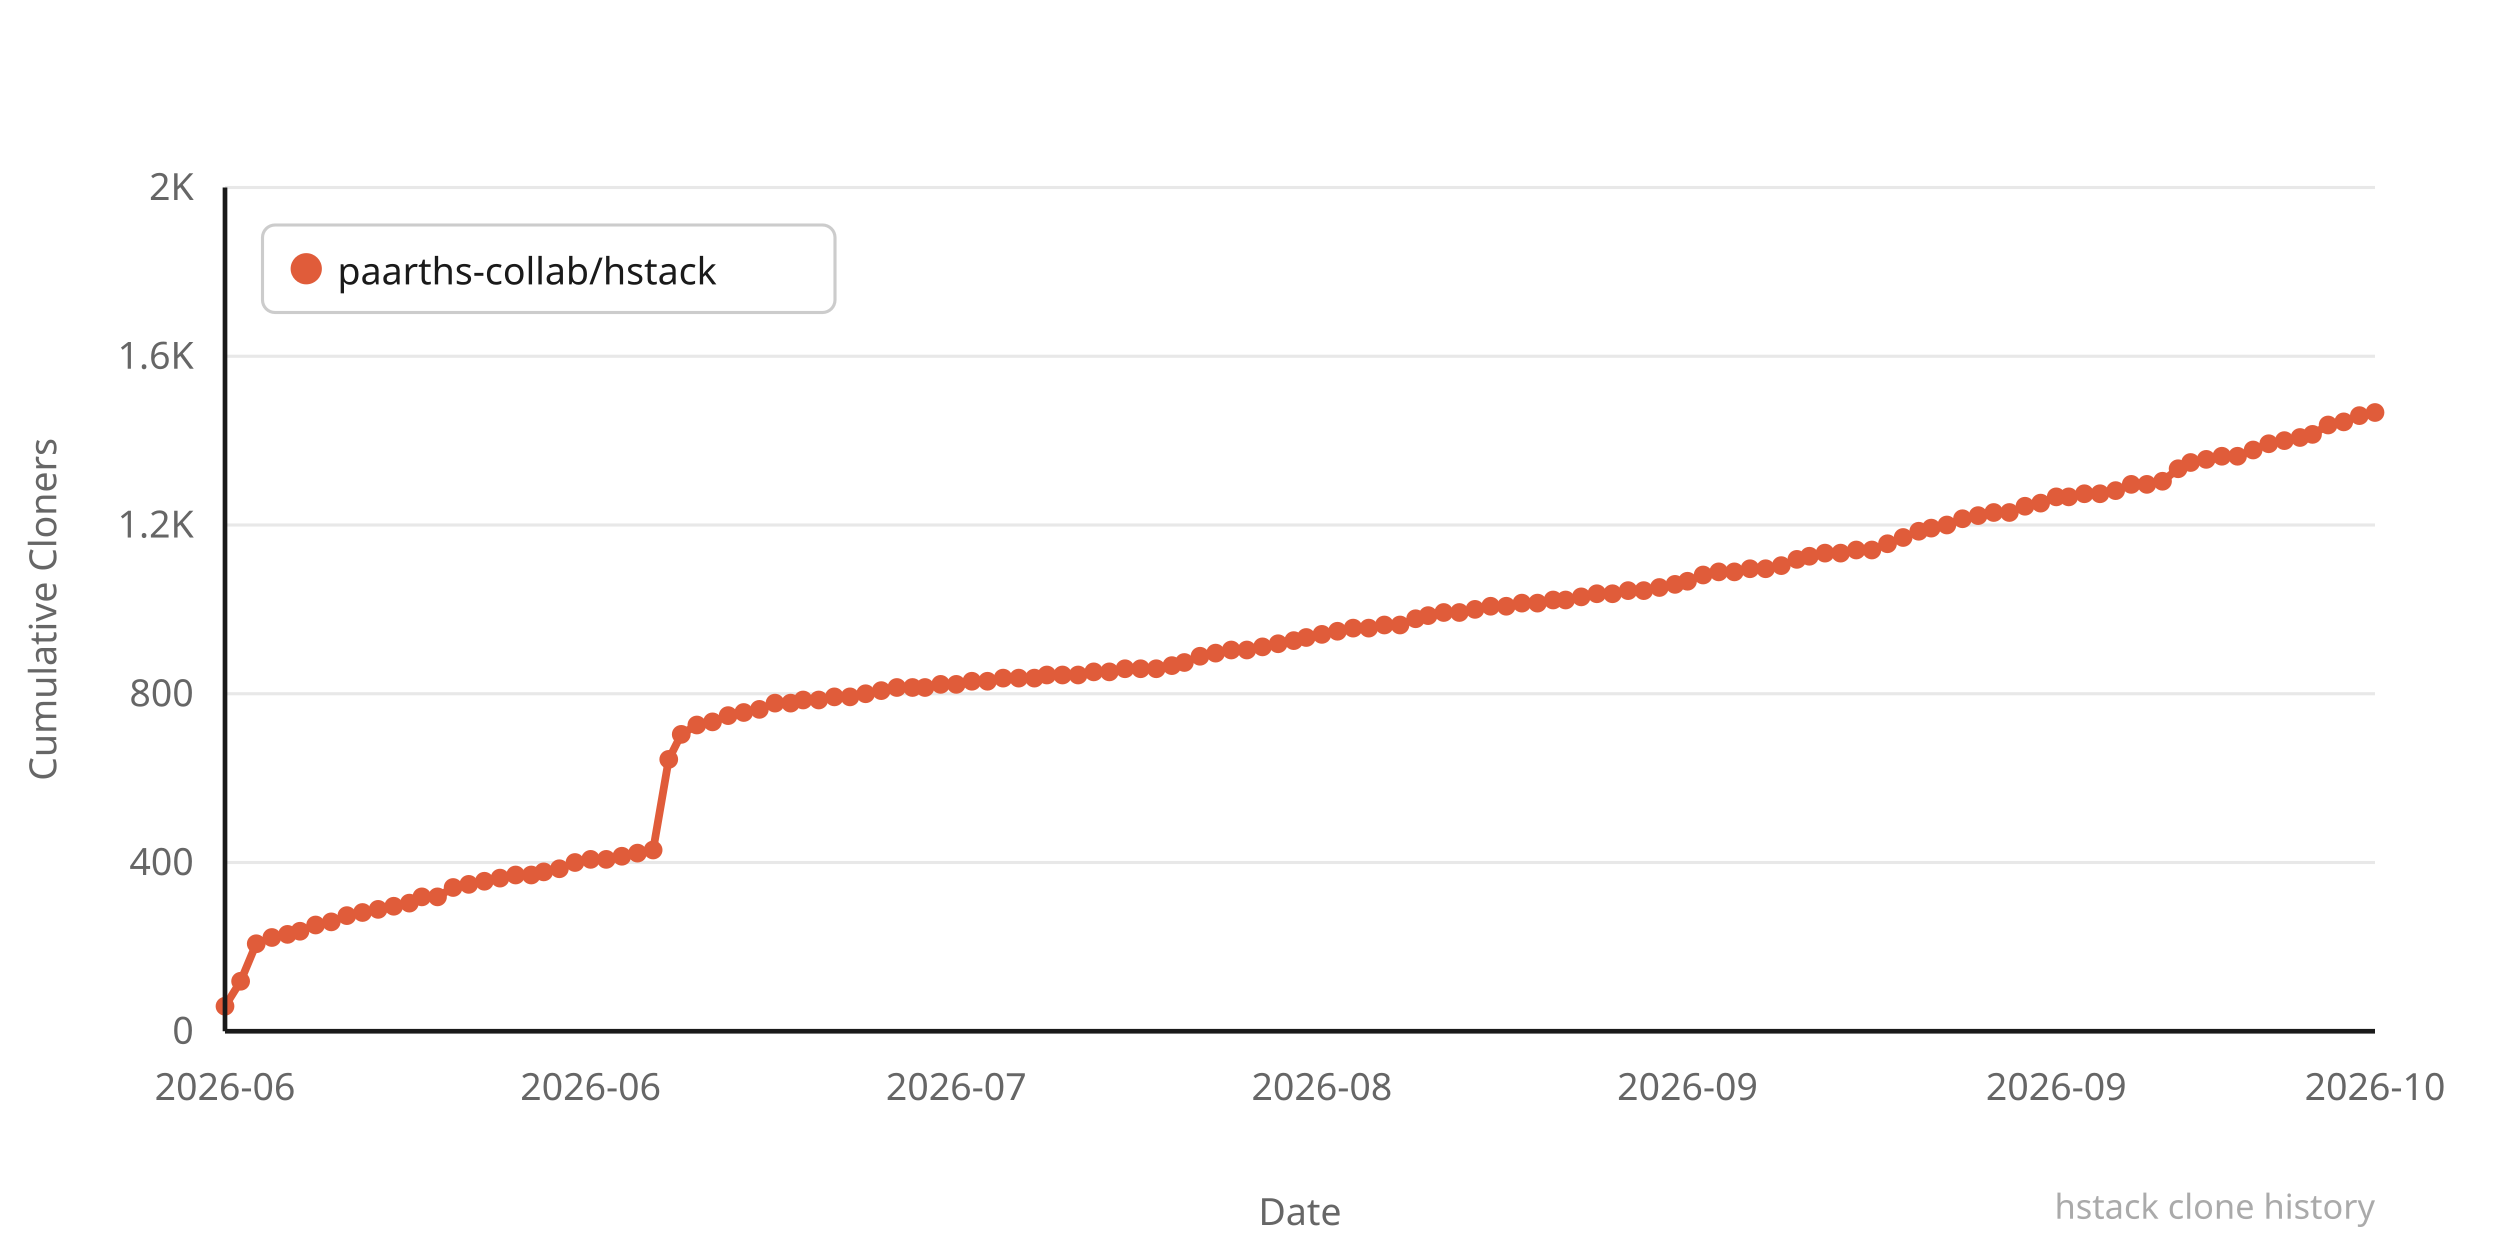
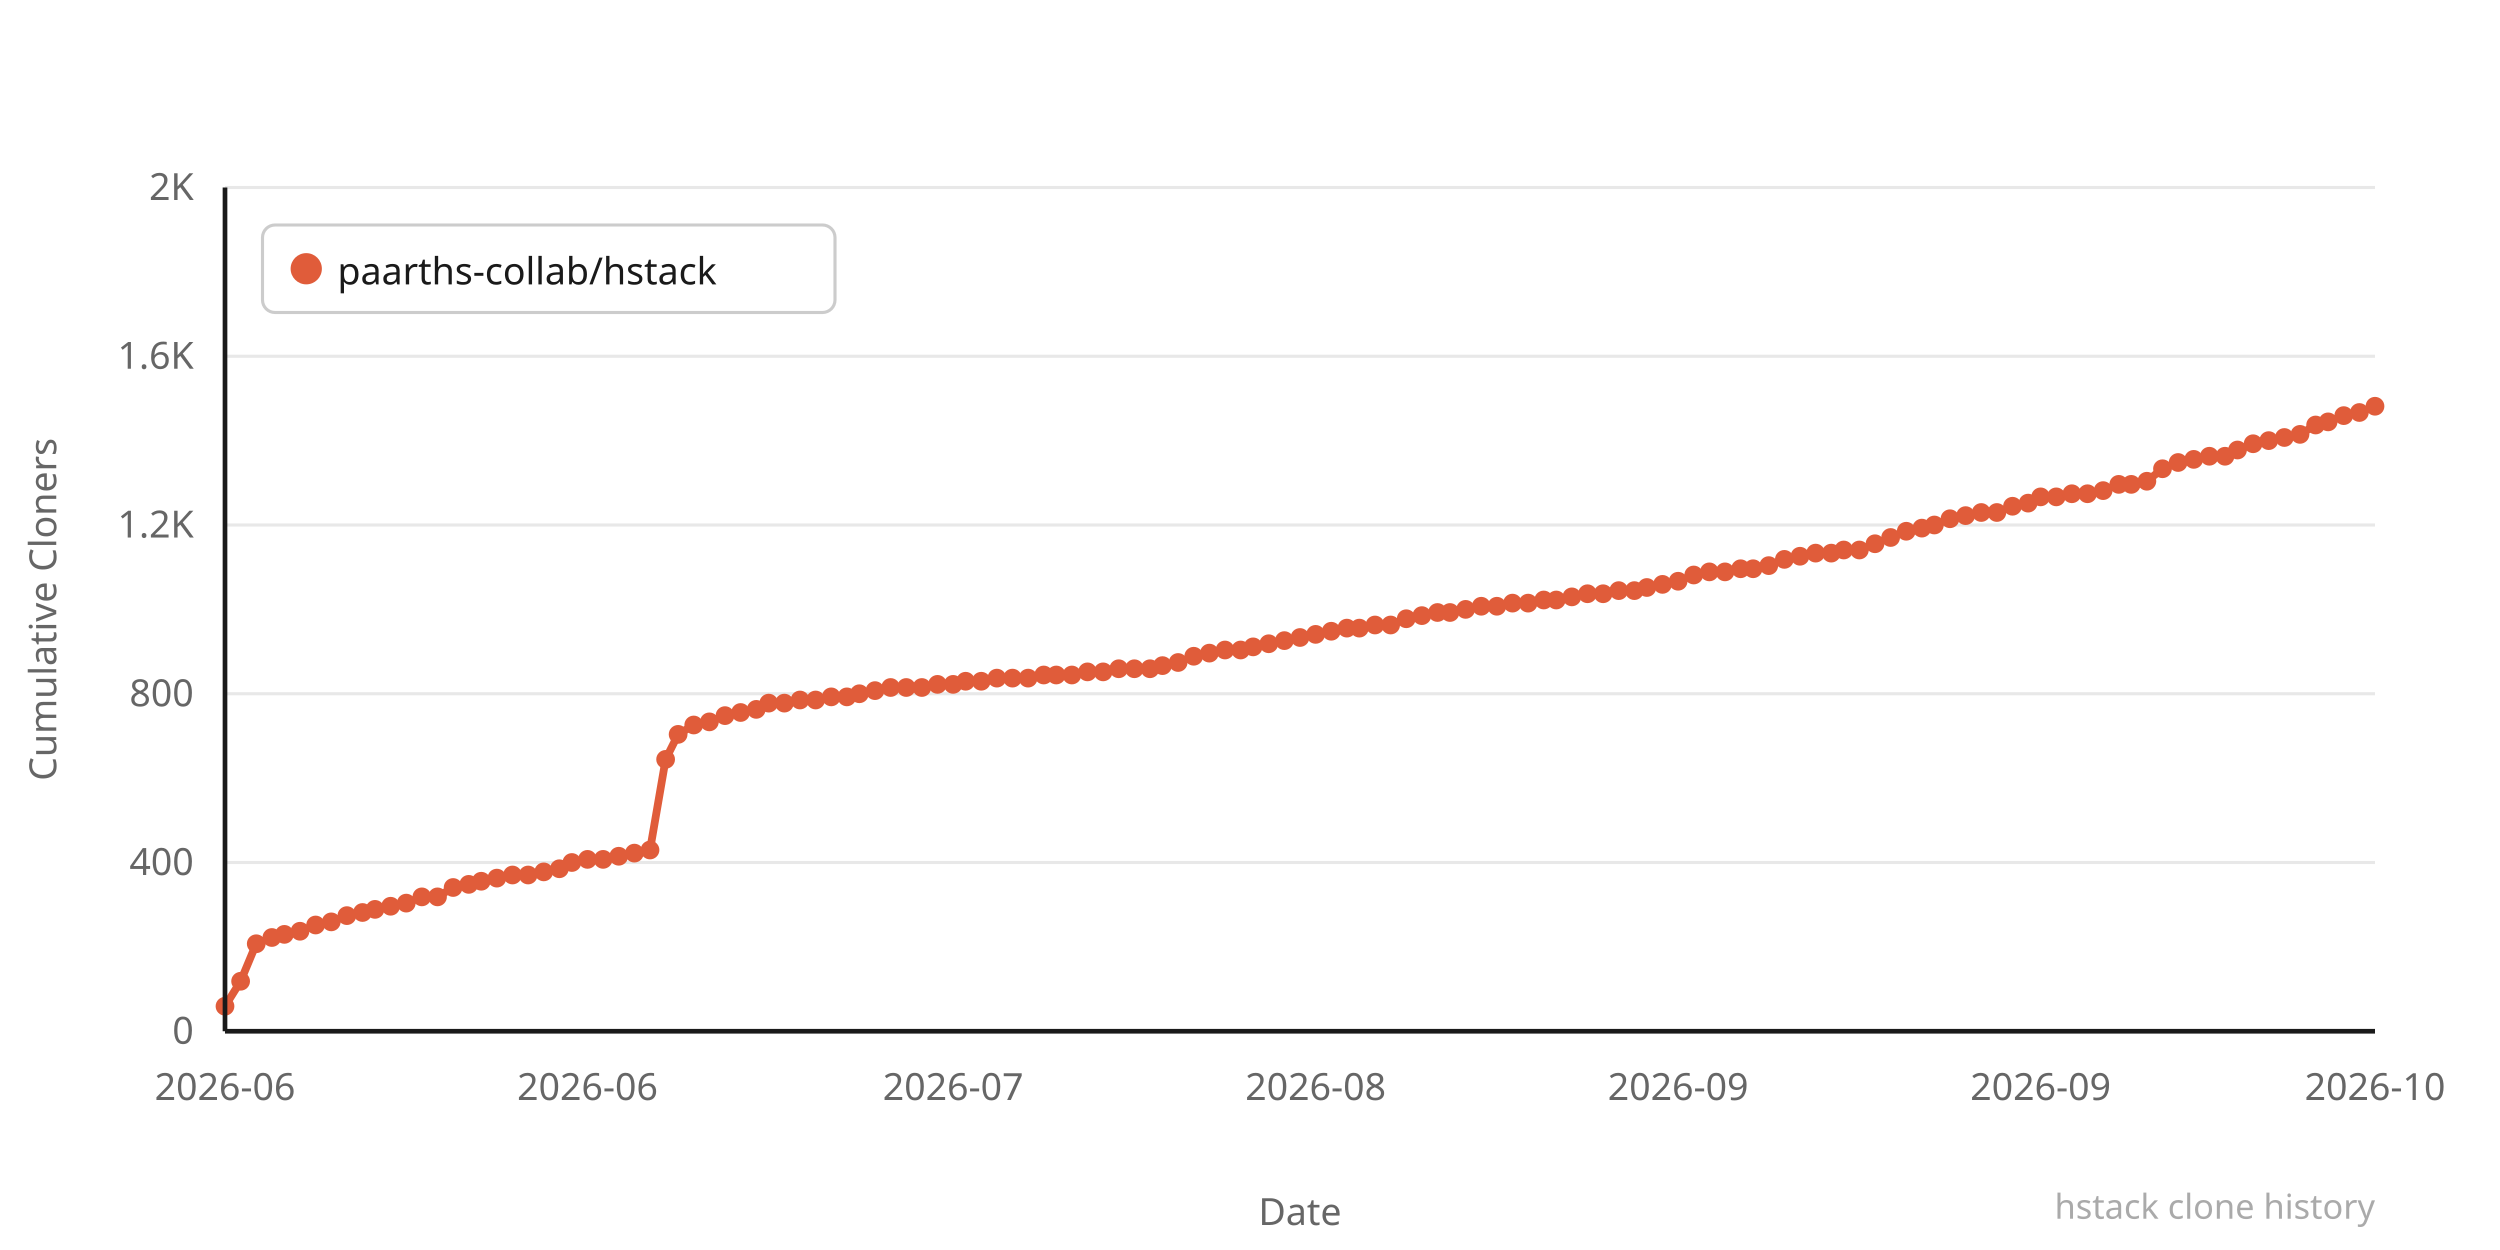
<svg xmlns="http://www.w3.org/2000/svg" width="800" height="400" viewBox="0 0 800 400">
  <rect width="800" height="400" fill="#ffffff" />
  <line x1="72" y1="330" x2="760" y2="330" stroke="#e8e8e8" stroke-width="1" />
  <text x="62" y="334" text-anchor="end" font-family="system-ui,sans-serif" font-size="12" fill="#666666">0</text>
  <line x1="72" y1="276" x2="760" y2="276" stroke="#e8e8e8" stroke-width="1" />
  <text x="62" y="280" text-anchor="end" font-family="system-ui,sans-serif" font-size="12" fill="#666666">400</text>
  <line x1="72" y1="222" x2="760" y2="222" stroke="#e8e8e8" stroke-width="1" />
  <text x="62" y="226" text-anchor="end" font-family="system-ui,sans-serif" font-size="12" fill="#666666">800</text>
  <line x1="72" y1="168" x2="760" y2="168" stroke="#e8e8e8" stroke-width="1" />
  <text x="62" y="172" text-anchor="end" font-family="system-ui,sans-serif" font-size="12" fill="#666666">1.2K</text>
  <line x1="72" y1="114" x2="760" y2="114" stroke="#e8e8e8" stroke-width="1" />
  <text x="62" y="118" text-anchor="end" font-family="system-ui,sans-serif" font-size="12" fill="#666666">1.6K</text>
  <line x1="72" y1="60" x2="760" y2="60" stroke="#e8e8e8" stroke-width="1" />
  <text x="62" y="64" text-anchor="end" font-family="system-ui,sans-serif" font-size="12" fill="#666666">2K</text>
-   <polyline points="72,322 77,314 82,302 87,300 92,299 96,298 101,296 106,295 111,293 116,292 121,291 126,290 131,289 135,287 140,287 145,284 150,283 155,282 160,281 165,280 170,280 174,279 179,278 184,276 189,275 194,275 199,274 204,273 209,272 214,243 218,235 223,232 228,231 233,229 238,228 243,227 248,225 253,225 257,224 262,224 267,223 272,223 277,222 282,221 287,220 292,220 296,220 301,219 306,219 311,218 316,218 321,217 326,217 331,217 335,216 340,216 345,216 350,215 355,215 360,214 365,214 370,214 375,213 379,212 384,210 389,209 394,208 399,208 404,207 409,206 414,205 418,204 423,203 428,202 433,201 438,201 443,200 448,200 453,198 457,197 462,196 467,196 472,195 477,194 482,194 487,193 492,193 497,192 501,192 506,191 511,190 516,190 521,189 526,189 531,188 536,187 540,186 545,184 550,183 555,183 560,182 565,182 570,181 575,179 579,178 584,177 589,177 594,176 599,176 604,174 609,172 614,170 618,169 623,168 628,166 633,165 638,164 643,164 648,162 653,161 658,159 662,159 667,158 672,158 677,157 682,155 687,155 692,154 697,150 701,148 706,147 711,146 716,146 721,144 726,142 731,141 736,140 740,139 745,136 750,135 755,133 760,132" fill="none" stroke="#e05c3a" stroke-width="2.5" stroke-linejoin="round" stroke-linecap="round" />
+   <polyline points="72,322 77,314 82,302 87,300 91,299 96,298 101,296 106,295 111,293 116,292 120,291 125,290 130,289 135,287 140,287 145,284 150,283 154,282 159,281 164,280 169,280 174,279 179,278 183,276 188,275 193,275 198,274 203,273 208,272 213,243 217,235 222,232 227,231 232,229 237,228 242,227 246,225 251,225 256,224 261,224 266,223 271,223 275,222 280,221 285,220 290,220 295,220 300,219 305,219 309,218 314,218 319,217 324,217 329,217 334,216 338,216 343,216 348,215 353,215 358,214 363,214 368,214 372,213 377,212 382,210 387,209 392,208 397,208 401,207 406,206 411,205 416,204 421,203 426,202 431,201 435,201 440,200 445,200 450,198 455,197 460,196 464,196 469,195 474,194 479,194 484,193 489,193 494,192 498,192 503,191 508,190 513,190 518,189 523,189 527,188 532,187 537,186 542,184 547,183 552,183 557,182 561,182 566,181 571,179 576,178 581,177 586,177 590,176 595,176 600,174 605,172 610,170 615,169 619,168 624,166 629,165 634,164 639,164 644,162 649,161 653,159 658,159 663,158 668,158 673,157 678,155 682,155 687,154 692,150 697,148 702,147 707,146 712,146 716,144 721,142 726,141 731,140 736,139 741,136 745,135 750,133 755,132 760,130" fill="none" stroke="#e05c3a" stroke-width="2.5" stroke-linejoin="round" stroke-linecap="round" />
  <circle cx="72" cy="322" r="3" fill="#e05c3a" />
  <circle cx="77" cy="314" r="3" fill="#e05c3a" />
  <circle cx="82" cy="302" r="3" fill="#e05c3a" />
  <circle cx="87" cy="300" r="3" fill="#e05c3a" />
-   <circle cx="92" cy="299" r="3" fill="#e05c3a" />
+   <circle cx="91" cy="299" r="3" fill="#e05c3a" />
  <circle cx="96" cy="298" r="3" fill="#e05c3a" />
  <circle cx="101" cy="296" r="3" fill="#e05c3a" />
  <circle cx="106" cy="295" r="3" fill="#e05c3a" />
  <circle cx="111" cy="293" r="3" fill="#e05c3a" />
  <circle cx="116" cy="292" r="3" fill="#e05c3a" />
-   <circle cx="121" cy="291" r="3" fill="#e05c3a" />
-   <circle cx="126" cy="290" r="3" fill="#e05c3a" />
-   <circle cx="131" cy="289" r="3" fill="#e05c3a" />
+   <circle cx="120" cy="291" r="3" fill="#e05c3a" />
+   <circle cx="125" cy="290" r="3" fill="#e05c3a" />
+   <circle cx="130" cy="289" r="3" fill="#e05c3a" />
  <circle cx="135" cy="287" r="3" fill="#e05c3a" />
  <circle cx="140" cy="287" r="3" fill="#e05c3a" />
  <circle cx="145" cy="284" r="3" fill="#e05c3a" />
  <circle cx="150" cy="283" r="3" fill="#e05c3a" />
-   <circle cx="155" cy="282" r="3" fill="#e05c3a" />
-   <circle cx="160" cy="281" r="3" fill="#e05c3a" />
-   <circle cx="165" cy="280" r="3" fill="#e05c3a" />
-   <circle cx="170" cy="280" r="3" fill="#e05c3a" />
+   <circle cx="154" cy="282" r="3" fill="#e05c3a" />
+   <circle cx="159" cy="281" r="3" fill="#e05c3a" />
+   <circle cx="164" cy="280" r="3" fill="#e05c3a" />
+   <circle cx="169" cy="280" r="3" fill="#e05c3a" />
  <circle cx="174" cy="279" r="3" fill="#e05c3a" />
  <circle cx="179" cy="278" r="3" fill="#e05c3a" />
-   <circle cx="184" cy="276" r="3" fill="#e05c3a" />
-   <circle cx="189" cy="275" r="3" fill="#e05c3a" />
-   <circle cx="194" cy="275" r="3" fill="#e05c3a" />
-   <circle cx="199" cy="274" r="3" fill="#e05c3a" />
-   <circle cx="204" cy="273" r="3" fill="#e05c3a" />
-   <circle cx="209" cy="272" r="3" fill="#e05c3a" />
-   <circle cx="214" cy="243" r="3" fill="#e05c3a" />
-   <circle cx="218" cy="235" r="3" fill="#e05c3a" />
-   <circle cx="223" cy="232" r="3" fill="#e05c3a" />
-   <circle cx="228" cy="231" r="3" fill="#e05c3a" />
-   <circle cx="233" cy="229" r="3" fill="#e05c3a" />
-   <circle cx="238" cy="228" r="3" fill="#e05c3a" />
-   <circle cx="243" cy="227" r="3" fill="#e05c3a" />
-   <circle cx="248" cy="225" r="3" fill="#e05c3a" />
-   <circle cx="253" cy="225" r="3" fill="#e05c3a" />
-   <circle cx="257" cy="224" r="3" fill="#e05c3a" />
-   <circle cx="262" cy="224" r="3" fill="#e05c3a" />
-   <circle cx="267" cy="223" r="3" fill="#e05c3a" />
-   <circle cx="272" cy="223" r="3" fill="#e05c3a" />
-   <circle cx="277" cy="222" r="3" fill="#e05c3a" />
-   <circle cx="282" cy="221" r="3" fill="#e05c3a" />
-   <circle cx="287" cy="220" r="3" fill="#e05c3a" />
-   <circle cx="292" cy="220" r="3" fill="#e05c3a" />
-   <circle cx="296" cy="220" r="3" fill="#e05c3a" />
-   <circle cx="301" cy="219" r="3" fill="#e05c3a" />
-   <circle cx="306" cy="219" r="3" fill="#e05c3a" />
-   <circle cx="311" cy="218" r="3" fill="#e05c3a" />
-   <circle cx="316" cy="218" r="3" fill="#e05c3a" />
-   <circle cx="321" cy="217" r="3" fill="#e05c3a" />
-   <circle cx="326" cy="217" r="3" fill="#e05c3a" />
-   <circle cx="331" cy="217" r="3" fill="#e05c3a" />
-   <circle cx="335" cy="216" r="3" fill="#e05c3a" />
-   <circle cx="340" cy="216" r="3" fill="#e05c3a" />
-   <circle cx="345" cy="216" r="3" fill="#e05c3a" />
-   <circle cx="350" cy="215" r="3" fill="#e05c3a" />
-   <circle cx="355" cy="215" r="3" fill="#e05c3a" />
-   <circle cx="360" cy="214" r="3" fill="#e05c3a" />
-   <circle cx="365" cy="214" r="3" fill="#e05c3a" />
-   <circle cx="370" cy="214" r="3" fill="#e05c3a" />
-   <circle cx="375" cy="213" r="3" fill="#e05c3a" />
-   <circle cx="379" cy="212" r="3" fill="#e05c3a" />
-   <circle cx="384" cy="210" r="3" fill="#e05c3a" />
-   <circle cx="389" cy="209" r="3" fill="#e05c3a" />
-   <circle cx="394" cy="208" r="3" fill="#e05c3a" />
-   <circle cx="399" cy="208" r="3" fill="#e05c3a" />
-   <circle cx="404" cy="207" r="3" fill="#e05c3a" />
-   <circle cx="409" cy="206" r="3" fill="#e05c3a" />
-   <circle cx="414" cy="205" r="3" fill="#e05c3a" />
-   <circle cx="418" cy="204" r="3" fill="#e05c3a" />
-   <circle cx="423" cy="203" r="3" fill="#e05c3a" />
-   <circle cx="428" cy="202" r="3" fill="#e05c3a" />
-   <circle cx="433" cy="201" r="3" fill="#e05c3a" />
-   <circle cx="438" cy="201" r="3" fill="#e05c3a" />
-   <circle cx="443" cy="200" r="3" fill="#e05c3a" />
-   <circle cx="448" cy="200" r="3" fill="#e05c3a" />
-   <circle cx="453" cy="198" r="3" fill="#e05c3a" />
-   <circle cx="457" cy="197" r="3" fill="#e05c3a" />
-   <circle cx="462" cy="196" r="3" fill="#e05c3a" />
-   <circle cx="467" cy="196" r="3" fill="#e05c3a" />
-   <circle cx="472" cy="195" r="3" fill="#e05c3a" />
-   <circle cx="477" cy="194" r="3" fill="#e05c3a" />
-   <circle cx="482" cy="194" r="3" fill="#e05c3a" />
-   <circle cx="487" cy="193" r="3" fill="#e05c3a" />
-   <circle cx="492" cy="193" r="3" fill="#e05c3a" />
-   <circle cx="497" cy="192" r="3" fill="#e05c3a" />
-   <circle cx="501" cy="192" r="3" fill="#e05c3a" />
-   <circle cx="506" cy="191" r="3" fill="#e05c3a" />
-   <circle cx="511" cy="190" r="3" fill="#e05c3a" />
-   <circle cx="516" cy="190" r="3" fill="#e05c3a" />
-   <circle cx="521" cy="189" r="3" fill="#e05c3a" />
-   <circle cx="526" cy="189" r="3" fill="#e05c3a" />
-   <circle cx="531" cy="188" r="3" fill="#e05c3a" />
-   <circle cx="536" cy="187" r="3" fill="#e05c3a" />
-   <circle cx="540" cy="186" r="3" fill="#e05c3a" />
-   <circle cx="545" cy="184" r="3" fill="#e05c3a" />
-   <circle cx="550" cy="183" r="3" fill="#e05c3a" />
-   <circle cx="555" cy="183" r="3" fill="#e05c3a" />
-   <circle cx="560" cy="182" r="3" fill="#e05c3a" />
-   <circle cx="565" cy="182" r="3" fill="#e05c3a" />
-   <circle cx="570" cy="181" r="3" fill="#e05c3a" />
-   <circle cx="575" cy="179" r="3" fill="#e05c3a" />
-   <circle cx="579" cy="178" r="3" fill="#e05c3a" />
-   <circle cx="584" cy="177" r="3" fill="#e05c3a" />
-   <circle cx="589" cy="177" r="3" fill="#e05c3a" />
-   <circle cx="594" cy="176" r="3" fill="#e05c3a" />
-   <circle cx="599" cy="176" r="3" fill="#e05c3a" />
-   <circle cx="604" cy="174" r="3" fill="#e05c3a" />
-   <circle cx="609" cy="172" r="3" fill="#e05c3a" />
-   <circle cx="614" cy="170" r="3" fill="#e05c3a" />
-   <circle cx="618" cy="169" r="3" fill="#e05c3a" />
-   <circle cx="623" cy="168" r="3" fill="#e05c3a" />
-   <circle cx="628" cy="166" r="3" fill="#e05c3a" />
-   <circle cx="633" cy="165" r="3" fill="#e05c3a" />
-   <circle cx="638" cy="164" r="3" fill="#e05c3a" />
-   <circle cx="643" cy="164" r="3" fill="#e05c3a" />
-   <circle cx="648" cy="162" r="3" fill="#e05c3a" />
-   <circle cx="653" cy="161" r="3" fill="#e05c3a" />
+   <circle cx="183" cy="276" r="3" fill="#e05c3a" />
+   <circle cx="188" cy="275" r="3" fill="#e05c3a" />
+   <circle cx="193" cy="275" r="3" fill="#e05c3a" />
+   <circle cx="198" cy="274" r="3" fill="#e05c3a" />
+   <circle cx="203" cy="273" r="3" fill="#e05c3a" />
+   <circle cx="208" cy="272" r="3" fill="#e05c3a" />
+   <circle cx="213" cy="243" r="3" fill="#e05c3a" />
+   <circle cx="217" cy="235" r="3" fill="#e05c3a" />
+   <circle cx="222" cy="232" r="3" fill="#e05c3a" />
+   <circle cx="227" cy="231" r="3" fill="#e05c3a" />
+   <circle cx="232" cy="229" r="3" fill="#e05c3a" />
+   <circle cx="237" cy="228" r="3" fill="#e05c3a" />
+   <circle cx="242" cy="227" r="3" fill="#e05c3a" />
+   <circle cx="246" cy="225" r="3" fill="#e05c3a" />
+   <circle cx="251" cy="225" r="3" fill="#e05c3a" />
+   <circle cx="256" cy="224" r="3" fill="#e05c3a" />
+   <circle cx="261" cy="224" r="3" fill="#e05c3a" />
+   <circle cx="266" cy="223" r="3" fill="#e05c3a" />
+   <circle cx="271" cy="223" r="3" fill="#e05c3a" />
+   <circle cx="275" cy="222" r="3" fill="#e05c3a" />
+   <circle cx="280" cy="221" r="3" fill="#e05c3a" />
+   <circle cx="285" cy="220" r="3" fill="#e05c3a" />
+   <circle cx="290" cy="220" r="3" fill="#e05c3a" />
+   <circle cx="295" cy="220" r="3" fill="#e05c3a" />
+   <circle cx="300" cy="219" r="3" fill="#e05c3a" />
+   <circle cx="305" cy="219" r="3" fill="#e05c3a" />
+   <circle cx="309" cy="218" r="3" fill="#e05c3a" />
+   <circle cx="314" cy="218" r="3" fill="#e05c3a" />
+   <circle cx="319" cy="217" r="3" fill="#e05c3a" />
+   <circle cx="324" cy="217" r="3" fill="#e05c3a" />
+   <circle cx="329" cy="217" r="3" fill="#e05c3a" />
+   <circle cx="334" cy="216" r="3" fill="#e05c3a" />
+   <circle cx="338" cy="216" r="3" fill="#e05c3a" />
+   <circle cx="343" cy="216" r="3" fill="#e05c3a" />
+   <circle cx="348" cy="215" r="3" fill="#e05c3a" />
+   <circle cx="353" cy="215" r="3" fill="#e05c3a" />
+   <circle cx="358" cy="214" r="3" fill="#e05c3a" />
+   <circle cx="363" cy="214" r="3" fill="#e05c3a" />
+   <circle cx="368" cy="214" r="3" fill="#e05c3a" />
+   <circle cx="372" cy="213" r="3" fill="#e05c3a" />
+   <circle cx="377" cy="212" r="3" fill="#e05c3a" />
+   <circle cx="382" cy="210" r="3" fill="#e05c3a" />
+   <circle cx="387" cy="209" r="3" fill="#e05c3a" />
+   <circle cx="392" cy="208" r="3" fill="#e05c3a" />
+   <circle cx="397" cy="208" r="3" fill="#e05c3a" />
+   <circle cx="401" cy="207" r="3" fill="#e05c3a" />
+   <circle cx="406" cy="206" r="3" fill="#e05c3a" />
+   <circle cx="411" cy="205" r="3" fill="#e05c3a" />
+   <circle cx="416" cy="204" r="3" fill="#e05c3a" />
+   <circle cx="421" cy="203" r="3" fill="#e05c3a" />
+   <circle cx="426" cy="202" r="3" fill="#e05c3a" />
+   <circle cx="431" cy="201" r="3" fill="#e05c3a" />
+   <circle cx="435" cy="201" r="3" fill="#e05c3a" />
+   <circle cx="440" cy="200" r="3" fill="#e05c3a" />
+   <circle cx="445" cy="200" r="3" fill="#e05c3a" />
+   <circle cx="450" cy="198" r="3" fill="#e05c3a" />
+   <circle cx="455" cy="197" r="3" fill="#e05c3a" />
+   <circle cx="460" cy="196" r="3" fill="#e05c3a" />
+   <circle cx="464" cy="196" r="3" fill="#e05c3a" />
+   <circle cx="469" cy="195" r="3" fill="#e05c3a" />
+   <circle cx="474" cy="194" r="3" fill="#e05c3a" />
+   <circle cx="479" cy="194" r="3" fill="#e05c3a" />
+   <circle cx="484" cy="193" r="3" fill="#e05c3a" />
+   <circle cx="489" cy="193" r="3" fill="#e05c3a" />
+   <circle cx="494" cy="192" r="3" fill="#e05c3a" />
+   <circle cx="498" cy="192" r="3" fill="#e05c3a" />
+   <circle cx="503" cy="191" r="3" fill="#e05c3a" />
+   <circle cx="508" cy="190" r="3" fill="#e05c3a" />
+   <circle cx="513" cy="190" r="3" fill="#e05c3a" />
+   <circle cx="518" cy="189" r="3" fill="#e05c3a" />
+   <circle cx="523" cy="189" r="3" fill="#e05c3a" />
+   <circle cx="527" cy="188" r="3" fill="#e05c3a" />
+   <circle cx="532" cy="187" r="3" fill="#e05c3a" />
+   <circle cx="537" cy="186" r="3" fill="#e05c3a" />
+   <circle cx="542" cy="184" r="3" fill="#e05c3a" />
+   <circle cx="547" cy="183" r="3" fill="#e05c3a" />
+   <circle cx="552" cy="183" r="3" fill="#e05c3a" />
+   <circle cx="557" cy="182" r="3" fill="#e05c3a" />
+   <circle cx="561" cy="182" r="3" fill="#e05c3a" />
+   <circle cx="566" cy="181" r="3" fill="#e05c3a" />
+   <circle cx="571" cy="179" r="3" fill="#e05c3a" />
+   <circle cx="576" cy="178" r="3" fill="#e05c3a" />
+   <circle cx="581" cy="177" r="3" fill="#e05c3a" />
+   <circle cx="586" cy="177" r="3" fill="#e05c3a" />
+   <circle cx="590" cy="176" r="3" fill="#e05c3a" />
+   <circle cx="595" cy="176" r="3" fill="#e05c3a" />
+   <circle cx="600" cy="174" r="3" fill="#e05c3a" />
+   <circle cx="605" cy="172" r="3" fill="#e05c3a" />
+   <circle cx="610" cy="170" r="3" fill="#e05c3a" />
+   <circle cx="615" cy="169" r="3" fill="#e05c3a" />
+   <circle cx="619" cy="168" r="3" fill="#e05c3a" />
+   <circle cx="624" cy="166" r="3" fill="#e05c3a" />
+   <circle cx="629" cy="165" r="3" fill="#e05c3a" />
+   <circle cx="634" cy="164" r="3" fill="#e05c3a" />
+   <circle cx="639" cy="164" r="3" fill="#e05c3a" />
+   <circle cx="644" cy="162" r="3" fill="#e05c3a" />
+   <circle cx="649" cy="161" r="3" fill="#e05c3a" />
+   <circle cx="653" cy="159" r="3" fill="#e05c3a" />
  <circle cx="658" cy="159" r="3" fill="#e05c3a" />
-   <circle cx="662" cy="159" r="3" fill="#e05c3a" />
-   <circle cx="667" cy="158" r="3" fill="#e05c3a" />
-   <circle cx="672" cy="158" r="3" fill="#e05c3a" />
-   <circle cx="677" cy="157" r="3" fill="#e05c3a" />
+   <circle cx="663" cy="158" r="3" fill="#e05c3a" />
+   <circle cx="668" cy="158" r="3" fill="#e05c3a" />
+   <circle cx="673" cy="157" r="3" fill="#e05c3a" />
+   <circle cx="678" cy="155" r="3" fill="#e05c3a" />
  <circle cx="682" cy="155" r="3" fill="#e05c3a" />
-   <circle cx="687" cy="155" r="3" fill="#e05c3a" />
-   <circle cx="692" cy="154" r="3" fill="#e05c3a" />
-   <circle cx="697" cy="150" r="3" fill="#e05c3a" />
-   <circle cx="701" cy="148" r="3" fill="#e05c3a" />
-   <circle cx="706" cy="147" r="3" fill="#e05c3a" />
-   <circle cx="711" cy="146" r="3" fill="#e05c3a" />
-   <circle cx="716" cy="146" r="3" fill="#e05c3a" />
-   <circle cx="721" cy="144" r="3" fill="#e05c3a" />
-   <circle cx="726" cy="142" r="3" fill="#e05c3a" />
-   <circle cx="731" cy="141" r="3" fill="#e05c3a" />
-   <circle cx="736" cy="140" r="3" fill="#e05c3a" />
-   <circle cx="740" cy="139" r="3" fill="#e05c3a" />
-   <circle cx="745" cy="136" r="3" fill="#e05c3a" />
-   <circle cx="750" cy="135" r="3" fill="#e05c3a" />
-   <circle cx="755" cy="133" r="3" fill="#e05c3a" />
-   <circle cx="760" cy="132" r="3" fill="#e05c3a" />
+   <circle cx="687" cy="154" r="3" fill="#e05c3a" />
+   <circle cx="692" cy="150" r="3" fill="#e05c3a" />
+   <circle cx="697" cy="148" r="3" fill="#e05c3a" />
+   <circle cx="702" cy="147" r="3" fill="#e05c3a" />
+   <circle cx="707" cy="146" r="3" fill="#e05c3a" />
+   <circle cx="712" cy="146" r="3" fill="#e05c3a" />
+   <circle cx="716" cy="144" r="3" fill="#e05c3a" />
+   <circle cx="721" cy="142" r="3" fill="#e05c3a" />
+   <circle cx="726" cy="141" r="3" fill="#e05c3a" />
+   <circle cx="731" cy="140" r="3" fill="#e05c3a" />
+   <circle cx="736" cy="139" r="3" fill="#e05c3a" />
+   <circle cx="741" cy="136" r="3" fill="#e05c3a" />
+   <circle cx="745" cy="135" r="3" fill="#e05c3a" />
+   <circle cx="750" cy="133" r="3" fill="#e05c3a" />
+   <circle cx="755" cy="132" r="3" fill="#e05c3a" />
+   <circle cx="760" cy="130" r="3" fill="#e05c3a" />
  <text x="72" y="352" text-anchor="middle" font-family="system-ui,sans-serif" font-size="12" fill="#666666">2026-06</text>
-   <text x="189" y="352" text-anchor="middle" font-family="system-ui,sans-serif" font-size="12" fill="#666666">2026-06</text>
-   <text x="306" y="352" text-anchor="middle" font-family="system-ui,sans-serif" font-size="12" fill="#666666">2026-07</text>
-   <text x="423" y="352" text-anchor="middle" font-family="system-ui,sans-serif" font-size="12" fill="#666666">2026-08</text>
-   <text x="540" y="352" text-anchor="middle" font-family="system-ui,sans-serif" font-size="12" fill="#666666">2026-09</text>
-   <text x="658" y="352" text-anchor="middle" font-family="system-ui,sans-serif" font-size="12" fill="#666666">2026-09</text>
+   <text x="188" y="352" text-anchor="middle" font-family="system-ui,sans-serif" font-size="12" fill="#666666">2026-06</text>
+   <text x="305" y="352" text-anchor="middle" font-family="system-ui,sans-serif" font-size="12" fill="#666666">2026-07</text>
+   <text x="421" y="352" text-anchor="middle" font-family="system-ui,sans-serif" font-size="12" fill="#666666">2026-08</text>
+   <text x="537" y="352" text-anchor="middle" font-family="system-ui,sans-serif" font-size="12" fill="#666666">2026-09</text>
+   <text x="653" y="352" text-anchor="middle" font-family="system-ui,sans-serif" font-size="12" fill="#666666">2026-09</text>
  <text x="760" y="352" text-anchor="middle" font-family="system-ui,sans-serif" font-size="12" fill="#666666">2026-10</text>
  <text x="-195" y="18" transform="rotate(-90)" text-anchor="middle" font-family="system-ui,sans-serif" font-size="12" fill="#666666">Cumulative Cloners</text>
  <text x="416" y="392" text-anchor="middle" font-family="system-ui,sans-serif" font-size="12" fill="#666666">Date</text>
  <line x1="72" y1="60" x2="72" y2="330" stroke="#1a1a1a" stroke-width="1.5" />
  <line x1="72" y1="330" x2="760" y2="330" stroke="#1a1a1a" stroke-width="1.5" />
  <rect x="84" y="72" width="183.2" height="28" rx="4" fill="#ffffff" stroke="#cccccc" stroke-width="1" />
  <circle cx="98" cy="86" r="5" fill="#e05c3a" />
  <text x="108" y="91" font-family="system-ui,sans-serif" font-size="12" fill="#1a1a1a">paarths-collab/hstack</text>
  <text x="760" y="390" text-anchor="end" font-family="system-ui,sans-serif" font-size="11" fill="#aaaaaa">hstack clone history</text>
</svg>
